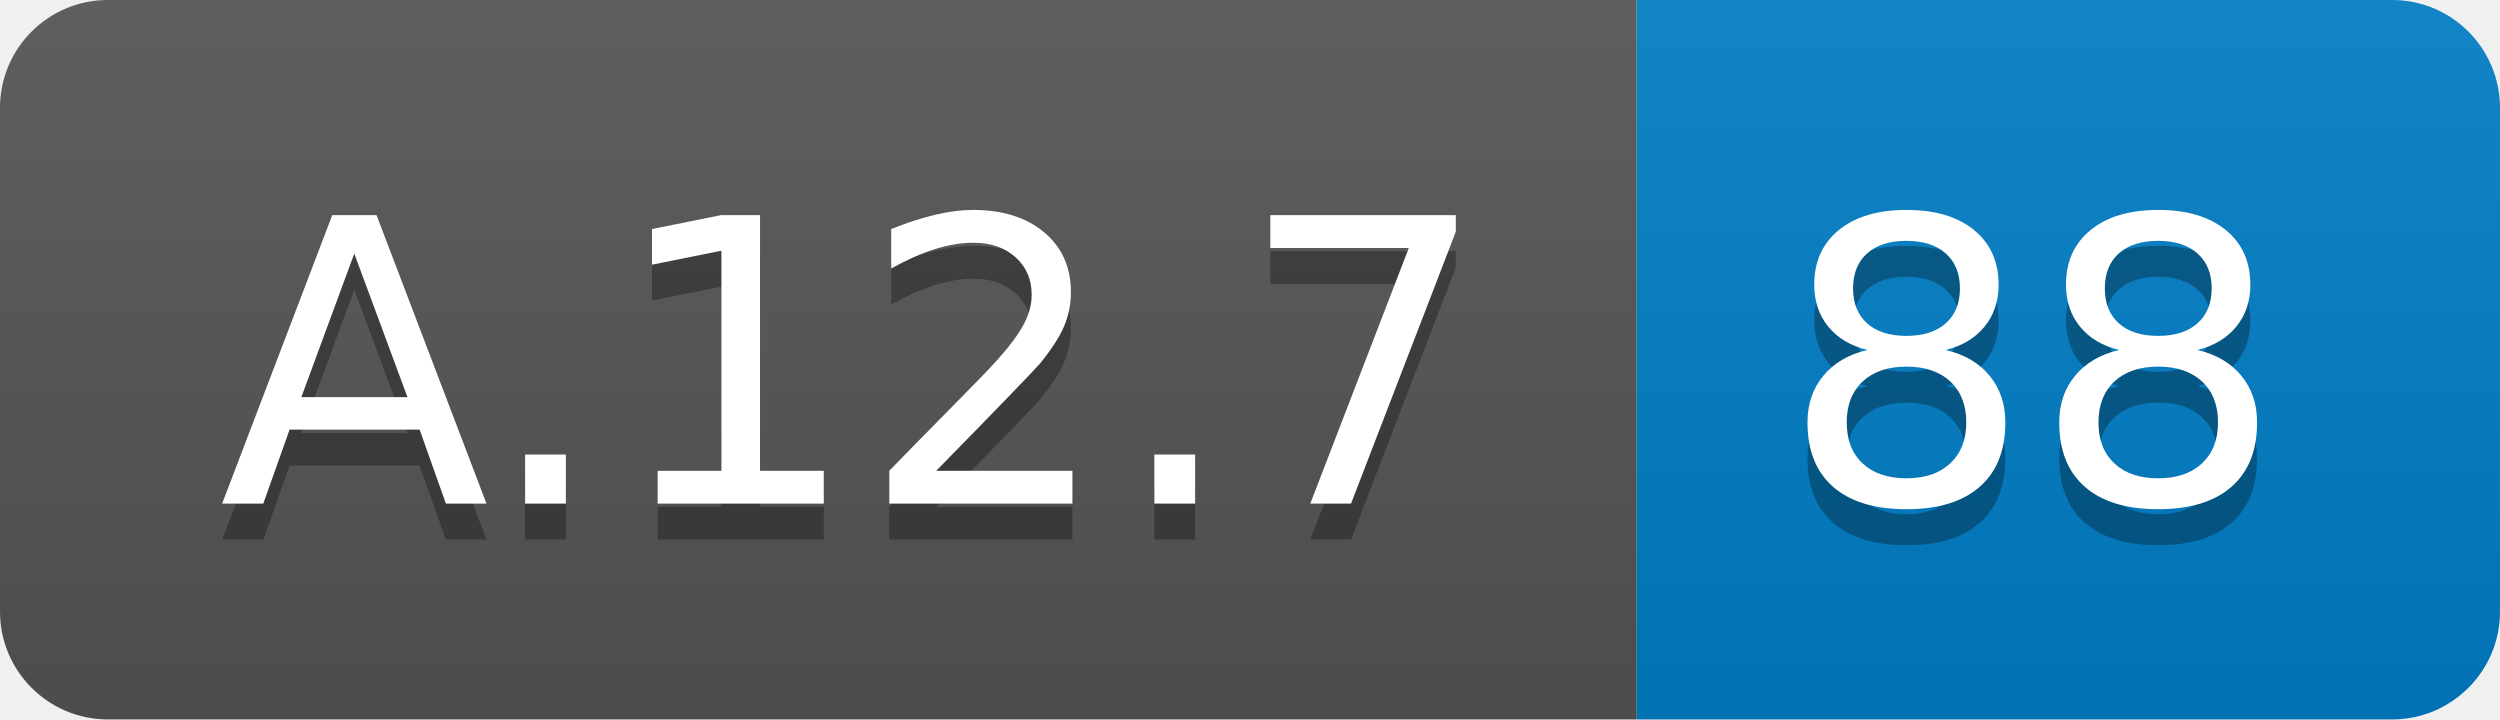
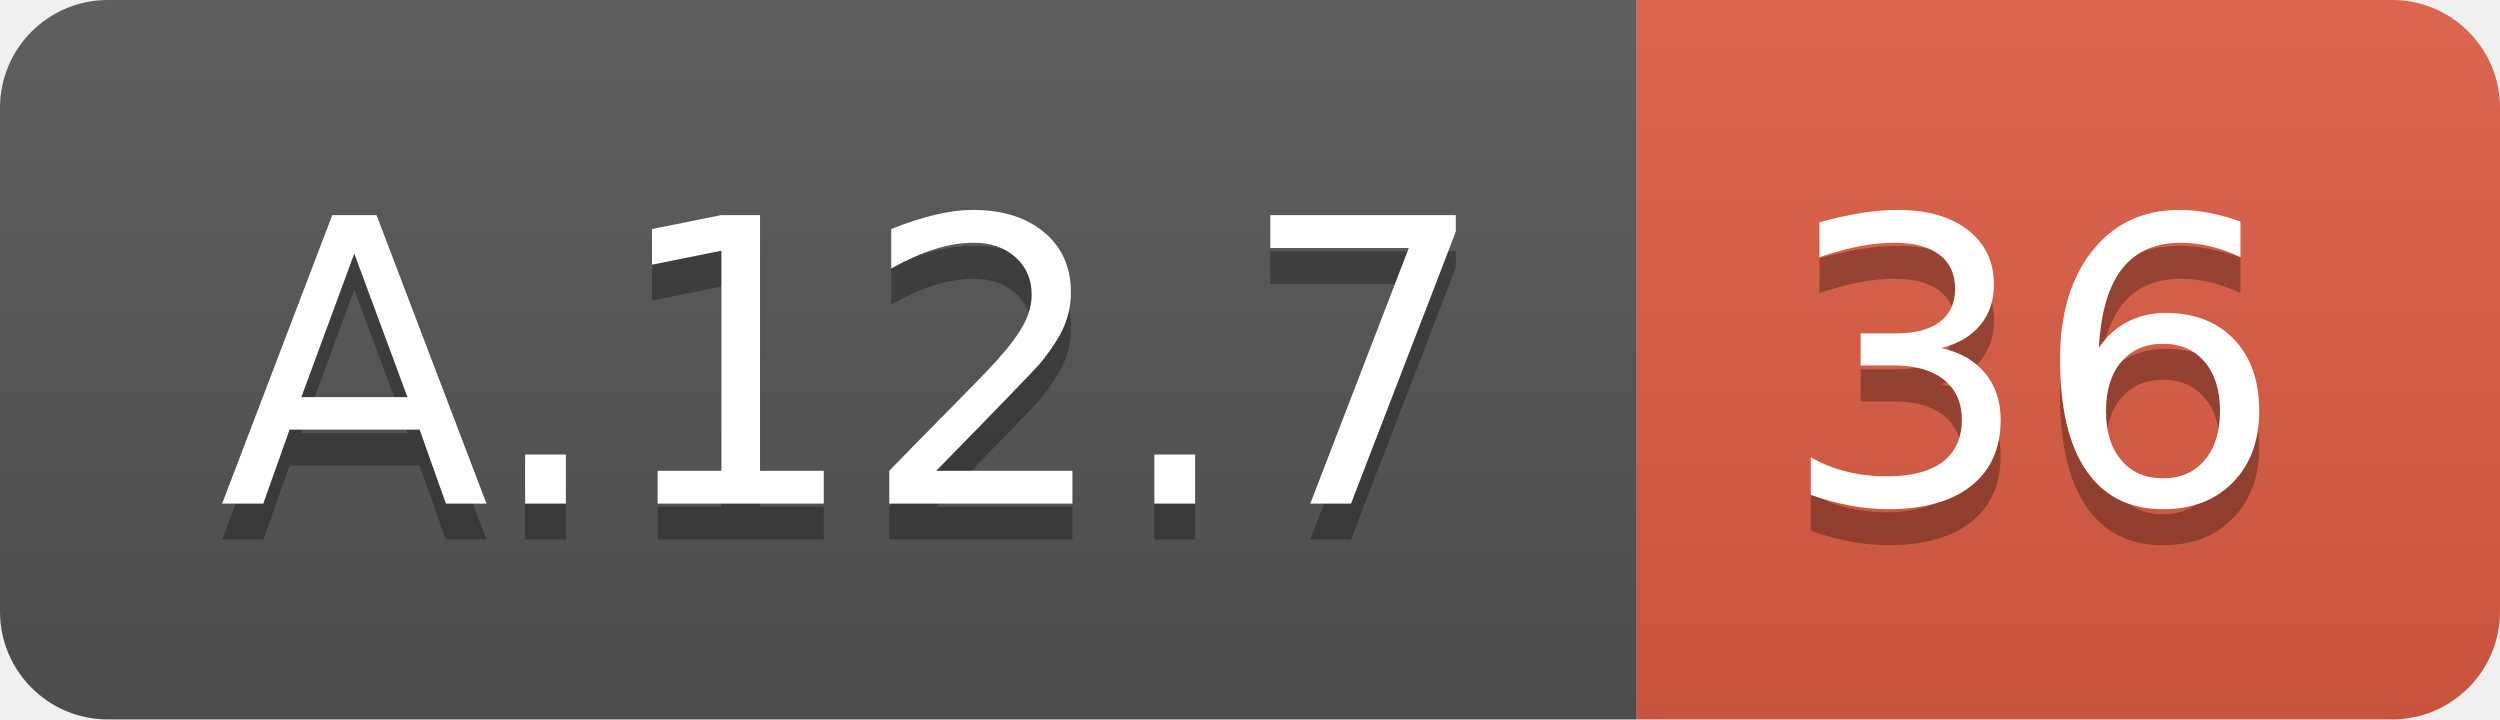
<svg xmlns="http://www.w3.org/2000/svg" width="69.5" height="20">
  <linearGradient id="smooth" x2="0" y2="100%">
    <stop offset="0" stop-color="#bbb" stop-opacity=".1" />
    <stop offset="1" stop-opacity=".1" />
  </linearGradient>
  <clipPath id="round">
    <rect width="69.5" height="20" rx="3" fill="#fff" />
  </clipPath>
  <g clip-path="url(#round)">
    <rect width="45.5" height="20" fill="#555" />
-     <rect x="45.5" width="24.0" height="20" fill="#007ec6" />
+     <rect x="45.5" width="24.0" height="20" fill="#e05d44" />
    <rect width="69.5" height="20" fill="url(#smooth)" />
  </g>
  <g fill="#fff" text-anchor="middle" font-family="DejaVu Sans,Verdana,Geneva,sans-serif" font-size="110">
    <text x="237.5" y="150" fill="#010101" fill-opacity=".3" transform="scale(0.1)" textLength="355.0" lengthAdjust="spacing">A.12.7</text>
    <text x="237.5" y="140" transform="scale(0.1)" textLength="355.0" lengthAdjust="spacing">A.12.7</text>
-     <text x="565.0" y="150" fill="#010101" fill-opacity=".3" transform="scale(0.1)" textLength="140.0" lengthAdjust="spacing">88</text>
-     <text x="565.0" y="140" transform="scale(0.1)" textLength="140.0" lengthAdjust="spacing">88</text>
+     <text x="565.0" y="150" fill="#010101" fill-opacity=".3" transform="scale(0.1)" textLength="140.0" lengthAdjust="spacing">36</text>
+     <text x="565.0" y="140" transform="scale(0.1)" textLength="140.0" lengthAdjust="spacing">36</text>
  </g>
</svg>
